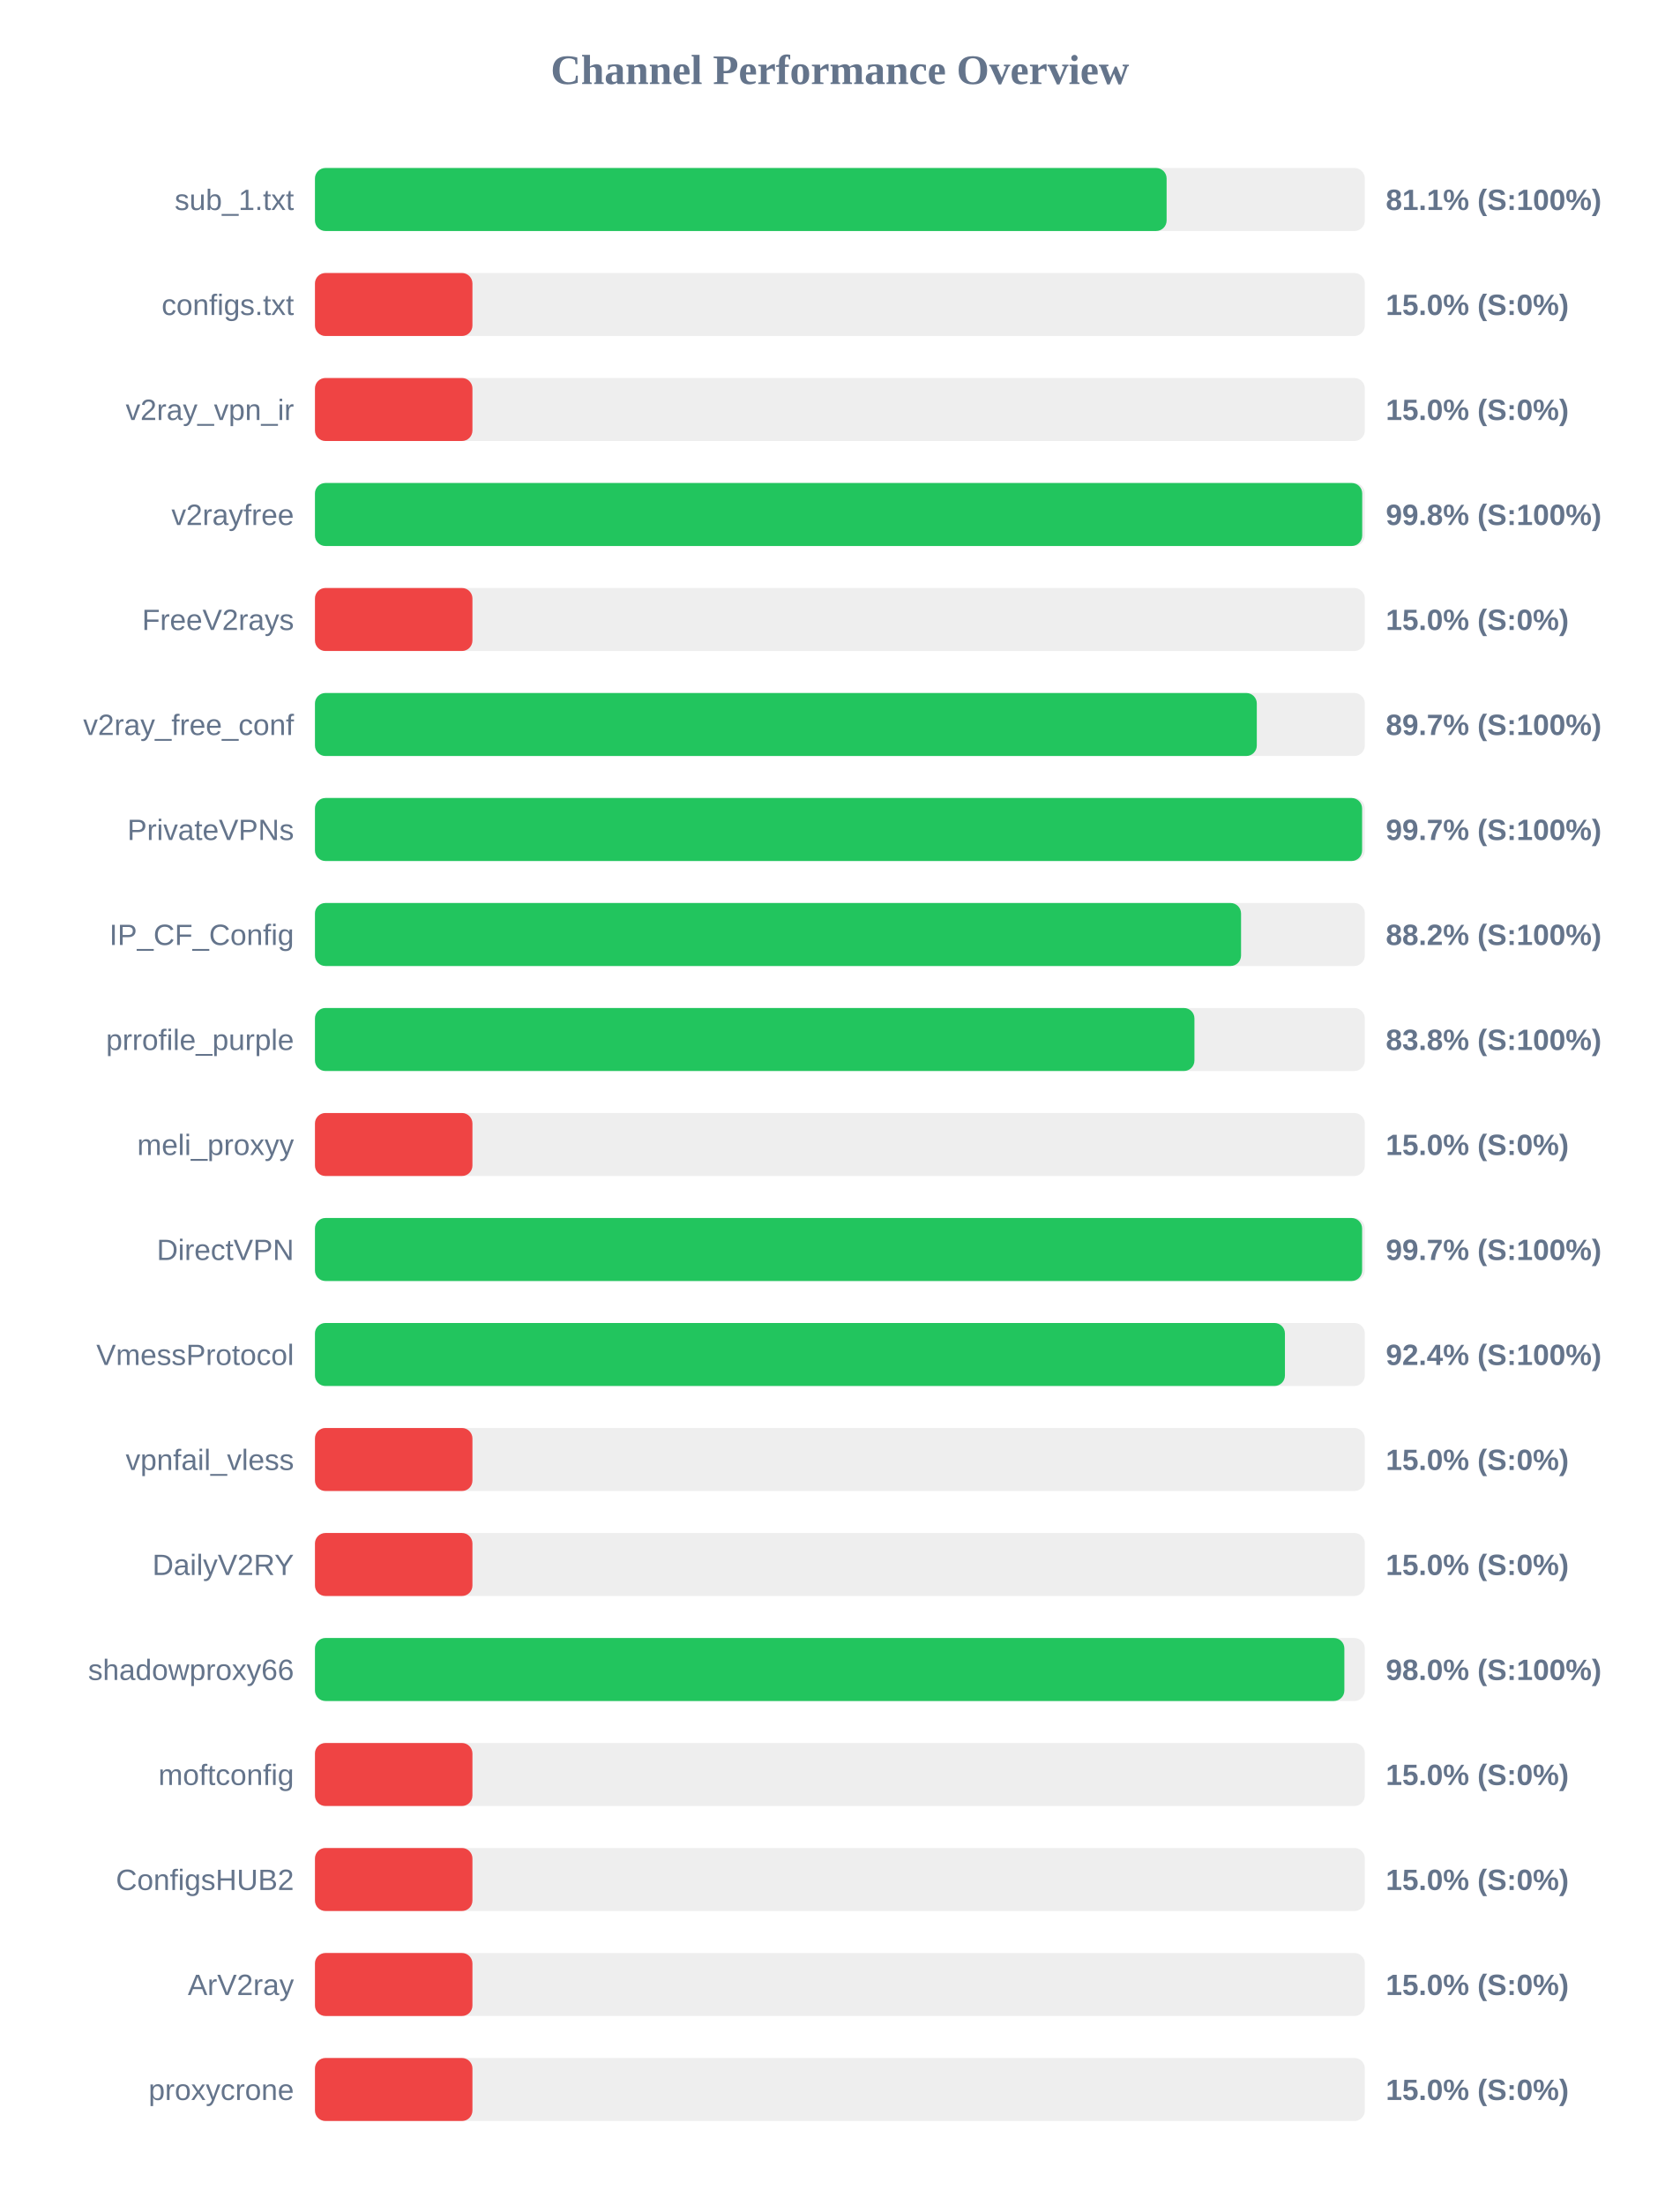
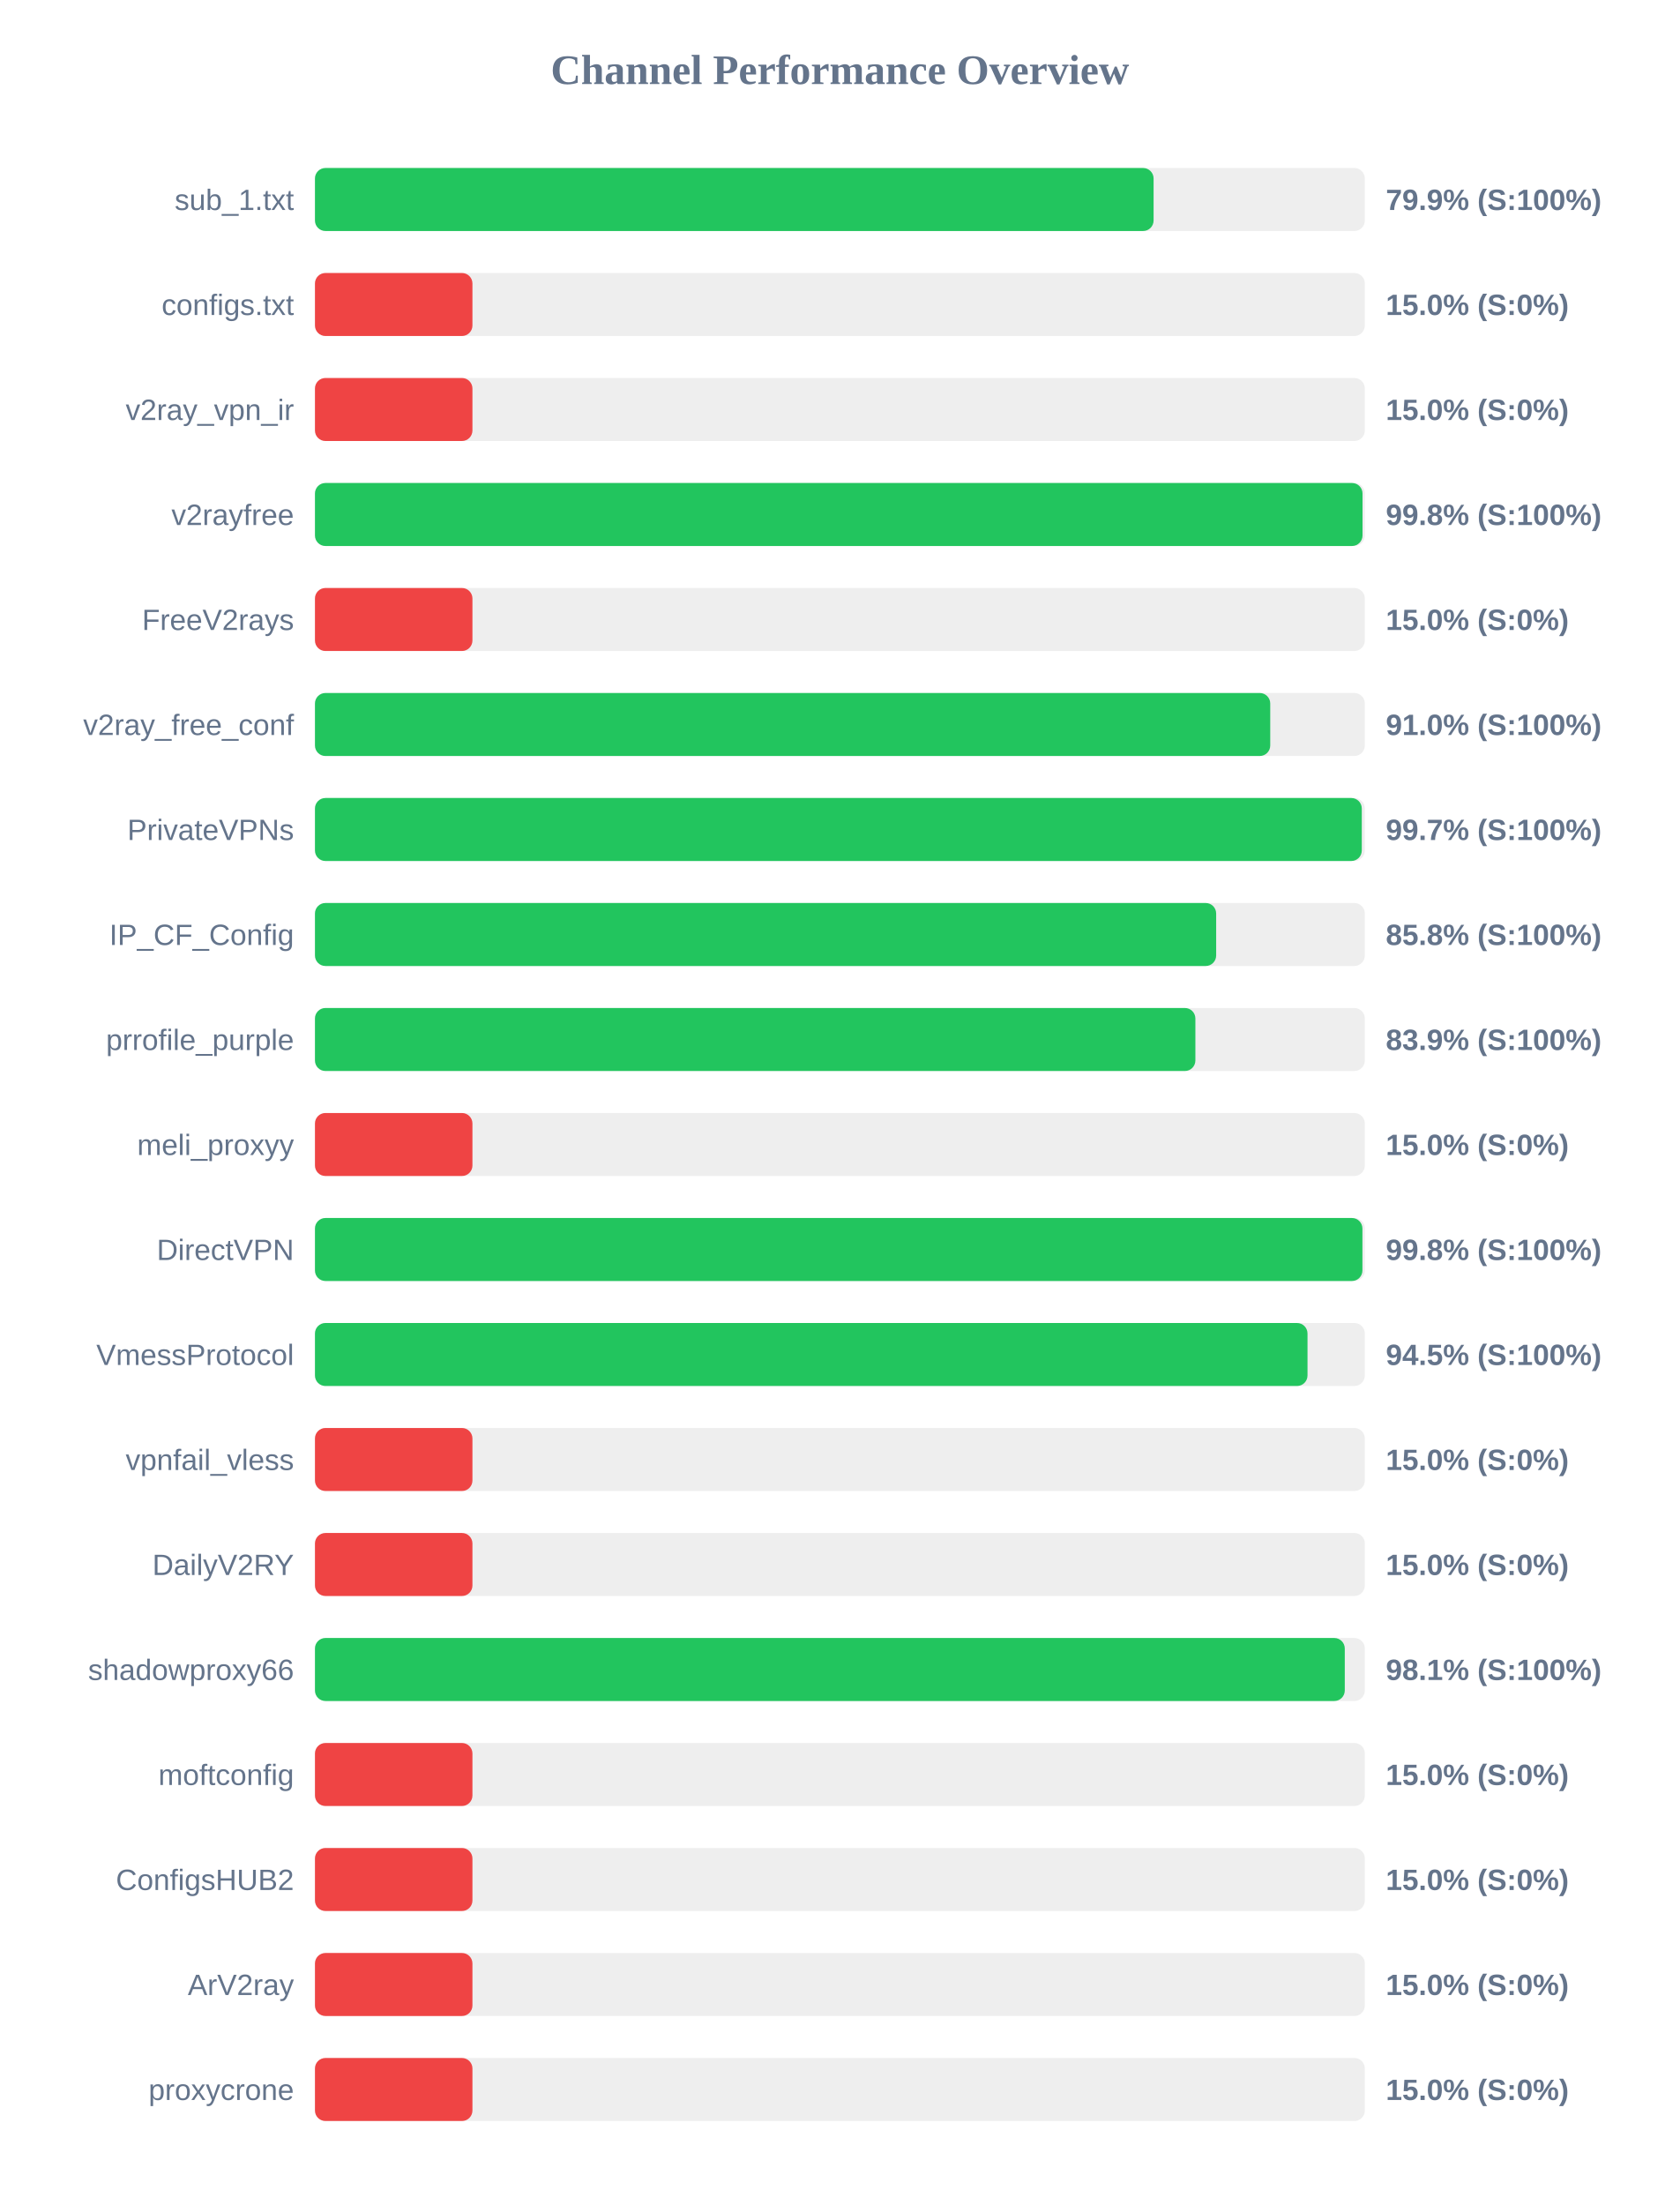
<svg xmlns="http://www.w3.org/2000/svg" width="800" height="1050" version="1.1">
  <style>
        .row { font: 14px Arial; fill: #64748b; }
        .score { font: bold 14px Arial; fill: #64748b; }
    </style>
  <text x="400" y="40" text-anchor="middle" font-size="20px" font-weight="bold" fill="#64748b">Channel Performance Overview</text>
  <rect x="150" y="80" width="500" height="30" fill="#eee" rx="5" />
-   <rect x="150" y="80" width="405.6" height="30" fill="#22c55e" rx="5" />
+   <rect x="150" y="80" width="399.4" height="30" fill="#22c55e" rx="5" />
  <text x="140" y="100" text-anchor="end" class="row">sub_1.txt</text>
-   <text x="660" y="100" text-anchor="start" class="score">81.1% (S:100%)</text>
+   <text x="660" y="100" text-anchor="start" class="score">79.9% (S:100%)</text>
  <rect x="150" y="130" width="500" height="30" fill="#eee" rx="5" />
  <rect x="150" y="130" width="75.0" height="30" fill="#ef4444" rx="5" />
  <text x="140" y="150" text-anchor="end" class="row">configs.txt</text>
  <text x="660" y="150" text-anchor="start" class="score">15.0% (S:0%)</text>
  <rect x="150" y="180" width="500" height="30" fill="#eee" rx="5" />
  <rect x="150" y="180" width="75.0" height="30" fill="#ef4444" rx="5" />
  <text x="140" y="200" text-anchor="end" class="row">v2ray_vpn_ir</text>
  <text x="660" y="200" text-anchor="start" class="score">15.0% (S:0%)</text>
  <rect x="150" y="230" width="500" height="30" fill="#eee" rx="5" />
-   <rect x="150" y="230" width="498.75" height="30" fill="#22c55e" rx="5" />
+   <rect x="150" y="230" width="498.9" height="30" fill="#22c55e" rx="5" />
  <text x="140" y="250" text-anchor="end" class="row">v2rayfree</text>
  <text x="660" y="250" text-anchor="start" class="score">99.8% (S:100%)</text>
  <rect x="150" y="280" width="500" height="30" fill="#eee" rx="5" />
  <rect x="150" y="280" width="75.0" height="30" fill="#ef4444" rx="5" />
  <text x="140" y="300" text-anchor="end" class="row">FreeV2rays</text>
  <text x="660" y="300" text-anchor="start" class="score">15.0% (S:0%)</text>
  <rect x="150" y="330" width="500" height="30" fill="#eee" rx="5" />
-   <rect x="150" y="330" width="448.55" height="30" fill="#22c55e" rx="5" />
+   <rect x="150" y="330" width="454.95" height="30" fill="#22c55e" rx="5" />
  <text x="140" y="350" text-anchor="end" class="row">v2ray_free_conf</text>
-   <text x="660" y="350" text-anchor="start" class="score">89.7% (S:100%)</text>
+   <text x="660" y="350" text-anchor="start" class="score">91.0% (S:100%)</text>
  <rect x="150" y="380" width="500" height="30" fill="#eee" rx="5" />
-   <rect x="150" y="380" width="498.7" height="30" fill="#22c55e" rx="5" />
+   <rect x="150" y="380" width="498.55" height="30" fill="#22c55e" rx="5" />
  <text x="140" y="400" text-anchor="end" class="row">PrivateVPNs</text>
  <text x="660" y="400" text-anchor="start" class="score">99.7% (S:100%)</text>
  <rect x="150" y="430" width="500" height="30" fill="#eee" rx="5" />
-   <rect x="150" y="430" width="441.05" height="30" fill="#22c55e" rx="5" />
+   <rect x="150" y="430" width="429.2" height="30" fill="#22c55e" rx="5" />
  <text x="140" y="450" text-anchor="end" class="row">IP_CF_Config</text>
-   <text x="660" y="450" text-anchor="start" class="score">88.2% (S:100%)</text>
+   <text x="660" y="450" text-anchor="start" class="score">85.8% (S:100%)</text>
  <rect x="150" y="480" width="500" height="30" fill="#eee" rx="5" />
-   <rect x="150" y="480" width="418.85" height="30" fill="#22c55e" rx="5" />
+   <rect x="150" y="480" width="419.3" height="30" fill="#22c55e" rx="5" />
  <text x="140" y="500" text-anchor="end" class="row">prrofile_purple</text>
-   <text x="660" y="500" text-anchor="start" class="score">83.8% (S:100%)</text>
+   <text x="660" y="500" text-anchor="start" class="score">83.9% (S:100%)</text>
  <rect x="150" y="530" width="500" height="30" fill="#eee" rx="5" />
  <rect x="150" y="530" width="75.0" height="30" fill="#ef4444" rx="5" />
  <text x="140" y="550" text-anchor="end" class="row">meli_proxyy</text>
  <text x="660" y="550" text-anchor="start" class="score">15.0% (S:0%)</text>
  <rect x="150" y="580" width="500" height="30" fill="#eee" rx="5" />
-   <rect x="150" y="580" width="498.7" height="30" fill="#22c55e" rx="5" />
+   <rect x="150" y="580" width="498.85" height="30" fill="#22c55e" rx="5" />
  <text x="140" y="600" text-anchor="end" class="row">DirectVPN</text>
-   <text x="660" y="600" text-anchor="start" class="score">99.7% (S:100%)</text>
+   <text x="660" y="600" text-anchor="start" class="score">99.8% (S:100%)</text>
  <rect x="150" y="630" width="500" height="30" fill="#eee" rx="5" />
-   <rect x="150" y="630" width="461.95" height="30" fill="#22c55e" rx="5" />
+   <rect x="150" y="630" width="472.7" height="30" fill="#22c55e" rx="5" />
  <text x="140" y="650" text-anchor="end" class="row">VmessProtocol</text>
-   <text x="660" y="650" text-anchor="start" class="score">92.4% (S:100%)</text>
+   <text x="660" y="650" text-anchor="start" class="score">94.5% (S:100%)</text>
  <rect x="150" y="680" width="500" height="30" fill="#eee" rx="5" />
  <rect x="150" y="680" width="75.0" height="30" fill="#ef4444" rx="5" />
  <text x="140" y="700" text-anchor="end" class="row">vpnfail_vless</text>
  <text x="660" y="700" text-anchor="start" class="score">15.0% (S:0%)</text>
  <rect x="150" y="730" width="500" height="30" fill="#eee" rx="5" />
  <rect x="150" y="730" width="75.0" height="30" fill="#ef4444" rx="5" />
  <text x="140" y="750" text-anchor="end" class="row">DailyV2RY</text>
  <text x="660" y="750" text-anchor="start" class="score">15.0% (S:0%)</text>
  <rect x="150" y="780" width="500" height="30" fill="#eee" rx="5" />
-   <rect x="150" y="780" width="490.25" height="30" fill="#22c55e" rx="5" />
+   <rect x="150" y="780" width="490.45" height="30" fill="#22c55e" rx="5" />
  <text x="140" y="800" text-anchor="end" class="row">shadowproxy66</text>
-   <text x="660" y="800" text-anchor="start" class="score">98.0% (S:100%)</text>
+   <text x="660" y="800" text-anchor="start" class="score">98.1% (S:100%)</text>
  <rect x="150" y="830" width="500" height="30" fill="#eee" rx="5" />
  <rect x="150" y="830" width="75.0" height="30" fill="#ef4444" rx="5" />
  <text x="140" y="850" text-anchor="end" class="row">moftconfig</text>
  <text x="660" y="850" text-anchor="start" class="score">15.0% (S:0%)</text>
  <rect x="150" y="880" width="500" height="30" fill="#eee" rx="5" />
  <rect x="150" y="880" width="75.0" height="30" fill="#ef4444" rx="5" />
  <text x="140" y="900" text-anchor="end" class="row">ConfigsHUB2</text>
  <text x="660" y="900" text-anchor="start" class="score">15.0% (S:0%)</text>
  <rect x="150" y="930" width="500" height="30" fill="#eee" rx="5" />
  <rect x="150" y="930" width="75.0" height="30" fill="#ef4444" rx="5" />
  <text x="140" y="950" text-anchor="end" class="row">ArV2ray</text>
  <text x="660" y="950" text-anchor="start" class="score">15.0% (S:0%)</text>
  <rect x="150" y="980" width="500" height="30" fill="#eee" rx="5" />
  <rect x="150" y="980" width="75.0" height="30" fill="#ef4444" rx="5" />
  <text x="140" y="1000" text-anchor="end" class="row">proxycrone</text>
  <text x="660" y="1000" text-anchor="start" class="score">15.0% (S:0%)</text>
</svg>
